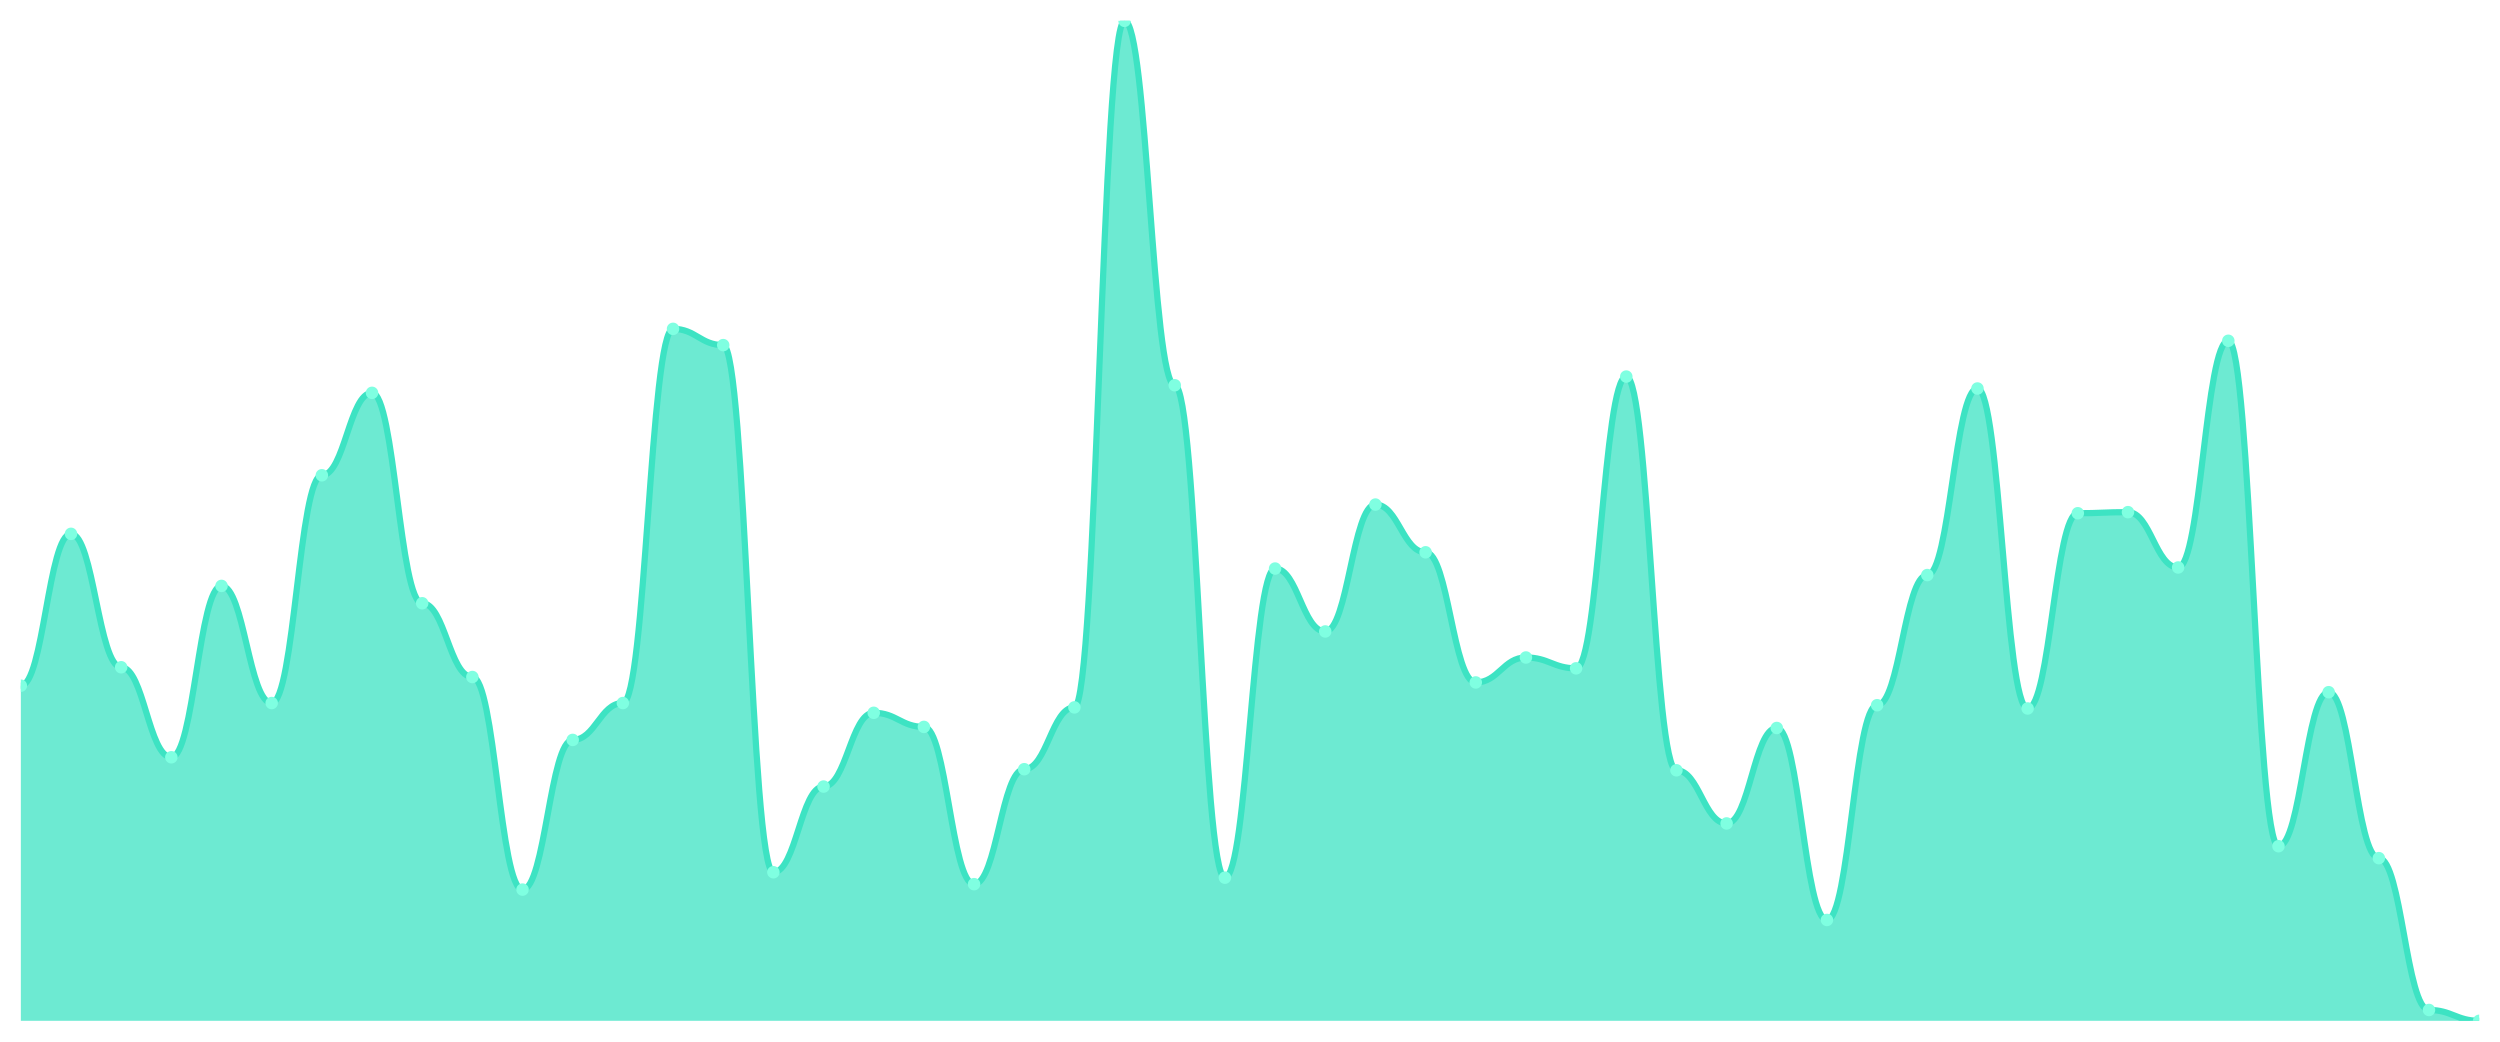
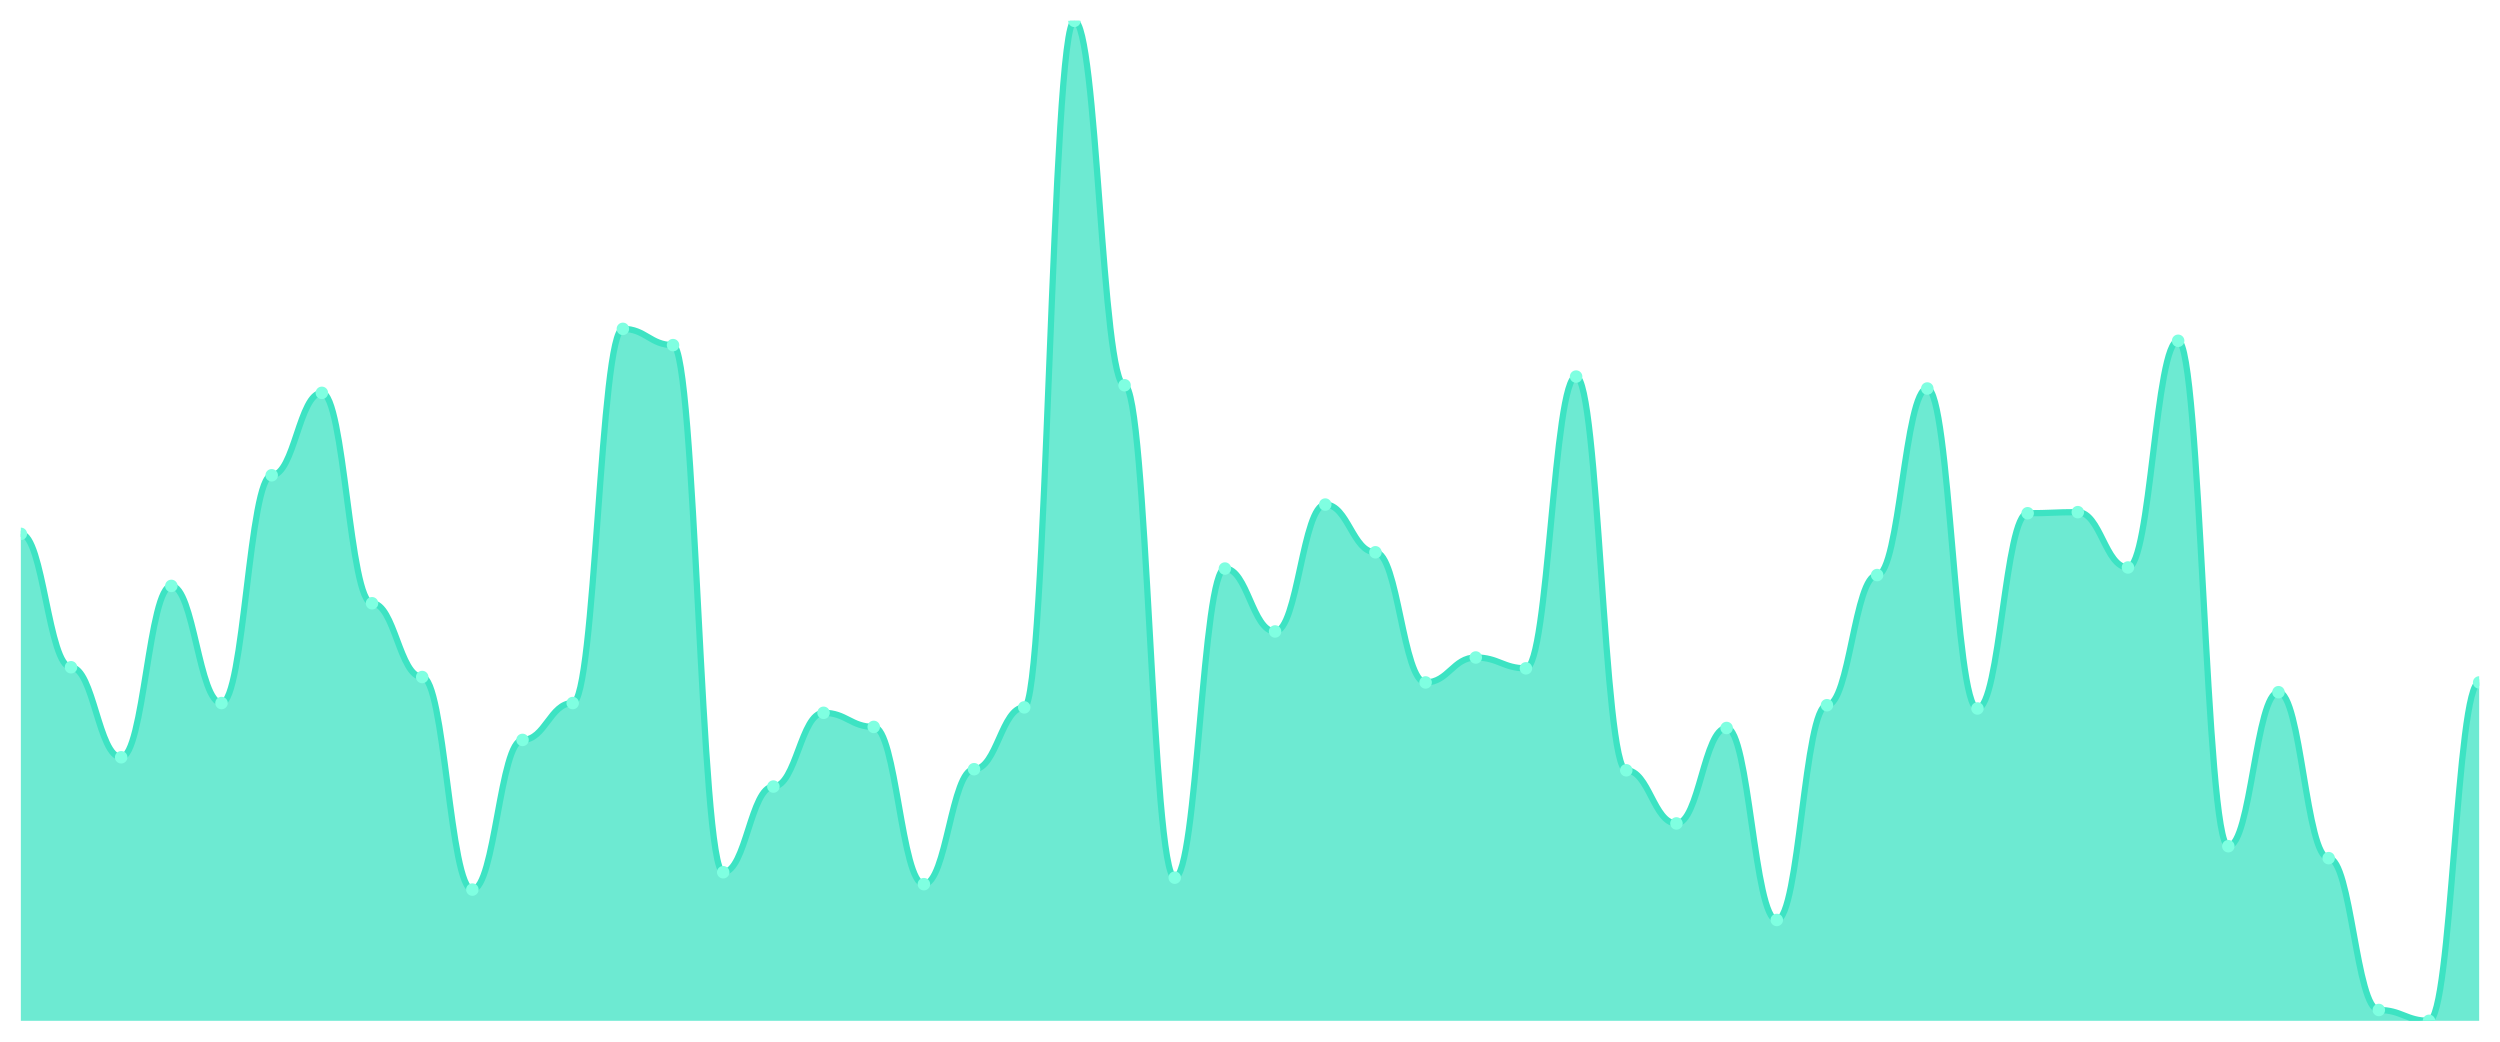
<svg xmlns="http://www.w3.org/2000/svg" viewBox="0 0 1200 500" width="1200" height="500">
  <defs>
    <clipPath id="c">
      <rect x="10" y="10" width="1180" height="480" />
    </clipPath>
  </defs>
  <rect width="1200" height="500" fill="none" />
  <g clip-path="url(#c)">
-     <path d="M 10,490 L 10,329.132 C 20.837,329.132 23.245,256.247 34.082,256.247 C 44.918,256.247 47.327,320.282 58.163,320.282 C 69,320.282 71.408,363.492 82.245,363.492 C 93.082,363.492 95.49,281.236 106.327,281.236 C 117.163,281.236 119.571,337.462 130.408,337.462 C 141.245,337.462 143.653,228.134 154.49,228.134 C 165.327,228.134 167.735,188.568 178.571,188.568 C 189.408,188.568 191.816,289.566 202.653,289.566 C 213.49,289.566 215.898,324.967 226.735,324.967 C 237.571,324.967 239.98,427.007 250.816,427.007 C 261.653,427.007 264.061,355.163 274.898,355.163 C 285.735,355.163 288.143,337.462 298.98,337.462 C 309.816,337.462 312.224,157.852 323.061,157.852 C 333.898,157.852 336.306,165.662 347.143,165.662 C 357.98,165.662 360.388,418.677 371.224,418.677 C 382.061,418.677 384.469,377.549 395.306,377.549 C 406.143,377.549 408.551,342.148 419.388,342.148 C 430.224,342.148 432.633,348.915 443.469,348.915 C 454.306,348.915 456.714,424.403 467.551,424.403 C 478.388,424.403 480.796,369.219 491.633,369.219 C 502.469,369.219 504.878,339.544 515.714,339.544 C 526.551,339.544 528.959,10 539.796,10 C 550.633,10 553.041,184.924 563.878,184.924 C 574.714,184.924 577.122,421.28 587.959,421.28 C 598.796,421.28 601.204,272.907 612.041,272.907 C 622.878,272.907 625.286,303.102 636.122,303.102 C 646.959,303.102 649.367,242.191 660.204,242.191 C 671.041,242.191 673.449,265.098 684.286,265.098 C 695.122,265.098 697.531,327.57 708.367,327.57 C 719.204,327.57 721.612,315.597 732.449,315.597 C 743.286,315.597 745.694,320.803 756.531,320.803 C 767.367,320.803 769.776,180.759 780.612,180.759 C 791.449,180.759 793.857,369.74 804.694,369.74 C 815.531,369.74 817.939,395.249 828.776,395.249 C 839.612,395.249 842.02,349.436 852.857,349.436 C 863.694,349.436 866.102,441.584 876.939,441.584 C 887.776,441.584 890.184,338.503 901.02,338.503 C 911.857,338.503 914.265,276.03 925.102,276.03 C 935.939,276.03 938.347,186.486 949.184,186.486 C 960.02,186.486 962.429,340.065 973.265,340.065 C 984.102,340.065 986.51,246.356 997.347,246.356 C 1008.184,246.356 1010.592,245.835 1021.429,245.835 C 1032.265,245.835 1034.673,272.386 1045.51,272.386 C 1056.347,272.386 1058.755,163.579 1069.592,163.579 C 1080.429,163.579 1082.837,406.182 1093.673,406.182 C 1104.51,406.182 1106.918,332.256 1117.755,332.256 C 1128.592,332.256 1131,411.909 1141.837,411.909 C 1152.673,411.909 1155.082,484.794 1165.918,484.794 C 1176.755,484.794 1179.163,490 1190,490 L 1190,490 Z" fill="rgba(61,227,195,0.75)" />
-     <path d="M 10,329.132 C 20.837,329.132 23.245,256.247 34.082,256.247 C 44.918,256.247 47.327,320.282 58.163,320.282 C 69,320.282 71.408,363.492 82.245,363.492 C 93.082,363.492 95.49,281.236 106.327,281.236 C 117.163,281.236 119.571,337.462 130.408,337.462 C 141.245,337.462 143.653,228.134 154.49,228.134 C 165.327,228.134 167.735,188.568 178.571,188.568 C 189.408,188.568 191.816,289.566 202.653,289.566 C 213.49,289.566 215.898,324.967 226.735,324.967 C 237.571,324.967 239.98,427.007 250.816,427.007 C 261.653,427.007 264.061,355.163 274.898,355.163 C 285.735,355.163 288.143,337.462 298.98,337.462 C 309.816,337.462 312.224,157.852 323.061,157.852 C 333.898,157.852 336.306,165.662 347.143,165.662 C 357.98,165.662 360.388,418.677 371.224,418.677 C 382.061,418.677 384.469,377.549 395.306,377.549 C 406.143,377.549 408.551,342.148 419.388,342.148 C 430.224,342.148 432.633,348.915 443.469,348.915 C 454.306,348.915 456.714,424.403 467.551,424.403 C 478.388,424.403 480.796,369.219 491.633,369.219 C 502.469,369.219 504.878,339.544 515.714,339.544 C 526.551,339.544 528.959,10 539.796,10 C 550.633,10 553.041,184.924 563.878,184.924 C 574.714,184.924 577.122,421.28 587.959,421.28 C 598.796,421.28 601.204,272.907 612.041,272.907 C 622.878,272.907 625.286,303.102 636.122,303.102 C 646.959,303.102 649.367,242.191 660.204,242.191 C 671.041,242.191 673.449,265.098 684.286,265.098 C 695.122,265.098 697.531,327.57 708.367,327.57 C 719.204,327.57 721.612,315.597 732.449,315.597 C 743.286,315.597 745.694,320.803 756.531,320.803 C 767.367,320.803 769.776,180.759 780.612,180.759 C 791.449,180.759 793.857,369.74 804.694,369.74 C 815.531,369.74 817.939,395.249 828.776,395.249 C 839.612,395.249 842.02,349.436 852.857,349.436 C 863.694,349.436 866.102,441.584 876.939,441.584 C 887.776,441.584 890.184,338.503 901.02,338.503 C 911.857,338.503 914.265,276.03 925.102,276.03 C 935.939,276.03 938.347,186.486 949.184,186.486 C 960.02,186.486 962.429,340.065 973.265,340.065 C 984.102,340.065 986.51,246.356 997.347,246.356 C 1008.184,246.356 1010.592,245.835 1021.429,245.835 C 1032.265,245.835 1034.673,272.386 1045.51,272.386 C 1056.347,272.386 1058.755,163.579 1069.592,163.579 C 1080.429,163.579 1082.837,406.182 1093.673,406.182 C 1104.51,406.182 1106.918,332.256 1117.755,332.256 C 1128.592,332.256 1131,411.909 1141.837,411.909 C 1152.673,411.909 1155.082,484.794 1165.918,484.794 C 1176.755,484.794 1179.163,490 1190,490" fill="none" stroke="#3de3c3" stroke-width="3" stroke-linecap="round" stroke-linejoin="round" />
-     <circle cx="10" cy="329.132" r="3" fill="#7fffe1" />
-     <circle cx="34.082" cy="256.247" r="3" fill="#7fffe1" />
-     <circle cx="58.163" cy="320.282" r="3" fill="#7fffe1" />
-     <circle cx="82.245" cy="363.492" r="3" fill="#7fffe1" />
-     <circle cx="106.327" cy="281.236" r="3" fill="#7fffe1" />
-     <circle cx="130.408" cy="337.462" r="3" fill="#7fffe1" />
-     <circle cx="154.49" cy="228.134" r="3" fill="#7fffe1" />
-     <circle cx="178.571" cy="188.568" r="3" fill="#7fffe1" />
-     <circle cx="202.653" cy="289.566" r="3" fill="#7fffe1" />
-     <circle cx="226.735" cy="324.967" r="3" fill="#7fffe1" />
-     <circle cx="250.816" cy="427.007" r="3" fill="#7fffe1" />
-     <circle cx="274.898" cy="355.163" r="3" fill="#7fffe1" />
-     <circle cx="298.98" cy="337.462" r="3" fill="#7fffe1" />
-     <circle cx="323.061" cy="157.852" r="3" fill="#7fffe1" />
-     <circle cx="347.143" cy="165.662" r="3" fill="#7fffe1" />
-     <circle cx="371.224" cy="418.677" r="3" fill="#7fffe1" />
-     <circle cx="395.306" cy="377.549" r="3" fill="#7fffe1" />
-     <circle cx="419.388" cy="342.148" r="3" fill="#7fffe1" />
-     <circle cx="443.469" cy="348.915" r="3" fill="#7fffe1" />
-     <circle cx="467.551" cy="424.403" r="3" fill="#7fffe1" />
-     <circle cx="491.633" cy="369.219" r="3" fill="#7fffe1" />
-     <circle cx="515.714" cy="339.544" r="3" fill="#7fffe1" />
-     <circle cx="539.796" cy="10" r="3" fill="#7fffe1" />
-     <circle cx="563.878" cy="184.924" r="3" fill="#7fffe1" />
-     <circle cx="587.959" cy="421.28" r="3" fill="#7fffe1" />
-     <circle cx="612.041" cy="272.907" r="3" fill="#7fffe1" />
-     <circle cx="636.122" cy="303.102" r="3" fill="#7fffe1" />
-     <circle cx="660.204" cy="242.191" r="3" fill="#7fffe1" />
-     <circle cx="684.286" cy="265.098" r="3" fill="#7fffe1" />
-     <circle cx="708.367" cy="327.57" r="3" fill="#7fffe1" />
-     <circle cx="732.449" cy="315.597" r="3" fill="#7fffe1" />
-     <circle cx="756.531" cy="320.803" r="3" fill="#7fffe1" />
-     <circle cx="780.612" cy="180.759" r="3" fill="#7fffe1" />
-     <circle cx="804.694" cy="369.74" r="3" fill="#7fffe1" />
-     <circle cx="828.776" cy="395.249" r="3" fill="#7fffe1" />
-     <circle cx="852.857" cy="349.436" r="3" fill="#7fffe1" />
-     <circle cx="876.939" cy="441.584" r="3" fill="#7fffe1" />
-     <circle cx="901.02" cy="338.503" r="3" fill="#7fffe1" />
-     <circle cx="925.102" cy="276.03" r="3" fill="#7fffe1" />
-     <circle cx="949.184" cy="186.486" r="3" fill="#7fffe1" />
-     <circle cx="973.265" cy="340.065" r="3" fill="#7fffe1" />
-     <circle cx="997.347" cy="246.356" r="3" fill="#7fffe1" />
-     <circle cx="1021.429" cy="245.835" r="3" fill="#7fffe1" />
-     <circle cx="1045.51" cy="272.386" r="3" fill="#7fffe1" />
-     <circle cx="1069.592" cy="163.579" r="3" fill="#7fffe1" />
-     <circle cx="1093.673" cy="406.182" r="3" fill="#7fffe1" />
-     <circle cx="1117.755" cy="332.256" r="3" fill="#7fffe1" />
-     <circle cx="1141.837" cy="411.909" r="3" fill="#7fffe1" />
-     <circle cx="1165.918" cy="484.794" r="3" fill="#7fffe1" />
-     <circle cx="1190" cy="490" r="3" fill="#7fffe1" />
+     <path d="M 10,490 L 10,256.247 C 20.837,256.247 23.245,320.282 34.082,320.282 C 44.918,320.282 47.327,363.492 58.163,363.492 C 69,363.492 71.408,281.236 82.245,281.236 C 93.082,281.236 95.49,337.462 106.327,337.462 C 117.163,337.462 119.571,228.134 130.408,228.134 C 141.245,228.134 143.653,188.568 154.49,188.568 C 165.327,188.568 167.735,289.566 178.571,289.566 C 189.408,289.566 191.816,324.967 202.653,324.967 C 213.49,324.967 215.898,427.007 226.735,427.007 C 237.571,427.007 239.98,355.163 250.816,355.163 C 261.653,355.163 264.061,337.462 274.898,337.462 C 285.735,337.462 288.143,157.852 298.98,157.852 C 309.816,157.852 312.224,165.662 323.061,165.662 C 333.898,165.662 336.306,418.677 347.143,418.677 C 357.98,418.677 360.388,377.549 371.224,377.549 C 382.061,377.549 384.469,342.148 395.306,342.148 C 406.143,342.148 408.551,348.915 419.388,348.915 C 430.224,348.915 432.633,424.403 443.469,424.403 C 454.306,424.403 456.714,369.219 467.551,369.219 C 478.388,369.219 480.796,339.544 491.633,339.544 C 502.469,339.544 504.878,10 515.714,10 C 526.551,10 528.959,184.924 539.796,184.924 C 550.633,184.924 553.041,421.28 563.878,421.28 C 574.714,421.28 577.122,272.907 587.959,272.907 C 598.796,272.907 601.204,303.102 612.041,303.102 C 622.878,303.102 625.286,242.191 636.122,242.191 C 646.959,242.191 649.367,265.098 660.204,265.098 C 671.041,265.098 673.449,327.57 684.286,327.57 C 695.122,327.57 697.531,315.597 708.367,315.597 C 719.204,315.597 721.612,320.803 732.449,320.803 C 743.286,320.803 745.694,180.759 756.531,180.759 C 767.367,180.759 769.776,369.74 780.612,369.74 C 791.449,369.74 793.857,395.249 804.694,395.249 C 815.531,395.249 817.939,349.436 828.776,349.436 C 839.612,349.436 842.02,441.584 852.857,441.584 C 863.694,441.584 866.102,338.503 876.939,338.503 C 887.776,338.503 890.184,276.03 901.02,276.03 C 911.857,276.03 914.265,186.486 925.102,186.486 C 935.939,186.486 938.347,340.065 949.184,340.065 C 960.02,340.065 962.429,246.356 973.265,246.356 C 984.102,246.356 986.51,245.835 997.347,245.835 C 1008.184,245.835 1010.592,272.386 1021.429,272.386 C 1032.265,272.386 1034.673,163.579 1045.51,163.579 C 1056.347,163.579 1058.755,406.182 1069.592,406.182 C 1080.429,406.182 1082.837,332.256 1093.673,332.256 C 1104.51,332.256 1106.918,411.909 1117.755,411.909 C 1128.592,411.909 1131,484.794 1141.837,484.794 C 1152.673,484.794 1155.082,490 1165.918,490 C 1176.755,490 1179.163,327.57 1190,327.57 L 1190,490 Z" fill="rgba(61,227,195,0.75)" />
+     <path d="M 10,256.247 C 20.837,256.247 23.245,320.282 34.082,320.282 C 44.918,320.282 47.327,363.492 58.163,363.492 C 69,363.492 71.408,281.236 82.245,281.236 C 93.082,281.236 95.49,337.462 106.327,337.462 C 117.163,337.462 119.571,228.134 130.408,228.134 C 141.245,228.134 143.653,188.568 154.49,188.568 C 165.327,188.568 167.735,289.566 178.571,289.566 C 189.408,289.566 191.816,324.967 202.653,324.967 C 213.49,324.967 215.898,427.007 226.735,427.007 C 237.571,427.007 239.98,355.163 250.816,355.163 C 261.653,355.163 264.061,337.462 274.898,337.462 C 285.735,337.462 288.143,157.852 298.98,157.852 C 309.816,157.852 312.224,165.662 323.061,165.662 C 333.898,165.662 336.306,418.677 347.143,418.677 C 357.98,418.677 360.388,377.549 371.224,377.549 C 382.061,377.549 384.469,342.148 395.306,342.148 C 406.143,342.148 408.551,348.915 419.388,348.915 C 430.224,348.915 432.633,424.403 443.469,424.403 C 454.306,424.403 456.714,369.219 467.551,369.219 C 478.388,369.219 480.796,339.544 491.633,339.544 C 502.469,339.544 504.878,10 515.714,10 C 526.551,10 528.959,184.924 539.796,184.924 C 550.633,184.924 553.041,421.28 563.878,421.28 C 574.714,421.28 577.122,272.907 587.959,272.907 C 598.796,272.907 601.204,303.102 612.041,303.102 C 622.878,303.102 625.286,242.191 636.122,242.191 C 646.959,242.191 649.367,265.098 660.204,265.098 C 671.041,265.098 673.449,327.57 684.286,327.57 C 695.122,327.57 697.531,315.597 708.367,315.597 C 719.204,315.597 721.612,320.803 732.449,320.803 C 743.286,320.803 745.694,180.759 756.531,180.759 C 767.367,180.759 769.776,369.74 780.612,369.74 C 791.449,369.74 793.857,395.249 804.694,395.249 C 815.531,395.249 817.939,349.436 828.776,349.436 C 839.612,349.436 842.02,441.584 852.857,441.584 C 863.694,441.584 866.102,338.503 876.939,338.503 C 887.776,338.503 890.184,276.03 901.02,276.03 C 911.857,276.03 914.265,186.486 925.102,186.486 C 935.939,186.486 938.347,340.065 949.184,340.065 C 960.02,340.065 962.429,246.356 973.265,246.356 C 984.102,246.356 986.51,245.835 997.347,245.835 C 1008.184,245.835 1010.592,272.386 1021.429,272.386 C 1032.265,272.386 1034.673,163.579 1045.51,163.579 C 1056.347,163.579 1058.755,406.182 1069.592,406.182 C 1080.429,406.182 1082.837,332.256 1093.673,332.256 C 1104.51,332.256 1106.918,411.909 1117.755,411.909 C 1128.592,411.909 1131,484.794 1141.837,484.794 C 1152.673,484.794 1155.082,490 1165.918,490 C 1176.755,490 1179.163,327.57 1190,327.57" fill="none" stroke="#3de3c3" stroke-width="3" stroke-linecap="round" stroke-linejoin="round" />
+     <circle cx="10" cy="256.247" r="3" fill="#7fffe1" />
+     <circle cx="34.082" cy="320.282" r="3" fill="#7fffe1" />
+     <circle cx="58.163" cy="363.492" r="3" fill="#7fffe1" />
+     <circle cx="82.245" cy="281.236" r="3" fill="#7fffe1" />
+     <circle cx="106.327" cy="337.462" r="3" fill="#7fffe1" />
+     <circle cx="130.408" cy="228.134" r="3" fill="#7fffe1" />
+     <circle cx="154.49" cy="188.568" r="3" fill="#7fffe1" />
+     <circle cx="178.571" cy="289.566" r="3" fill="#7fffe1" />
+     <circle cx="202.653" cy="324.967" r="3" fill="#7fffe1" />
+     <circle cx="226.735" cy="427.007" r="3" fill="#7fffe1" />
+     <circle cx="250.816" cy="355.163" r="3" fill="#7fffe1" />
+     <circle cx="274.898" cy="337.462" r="3" fill="#7fffe1" />
+     <circle cx="298.98" cy="157.852" r="3" fill="#7fffe1" />
+     <circle cx="323.061" cy="165.662" r="3" fill="#7fffe1" />
+     <circle cx="347.143" cy="418.677" r="3" fill="#7fffe1" />
+     <circle cx="371.224" cy="377.549" r="3" fill="#7fffe1" />
+     <circle cx="395.306" cy="342.148" r="3" fill="#7fffe1" />
+     <circle cx="419.388" cy="348.915" r="3" fill="#7fffe1" />
+     <circle cx="443.469" cy="424.403" r="3" fill="#7fffe1" />
+     <circle cx="467.551" cy="369.219" r="3" fill="#7fffe1" />
+     <circle cx="491.633" cy="339.544" r="3" fill="#7fffe1" />
+     <circle cx="515.714" cy="10" r="3" fill="#7fffe1" />
+     <circle cx="539.796" cy="184.924" r="3" fill="#7fffe1" />
+     <circle cx="563.878" cy="421.28" r="3" fill="#7fffe1" />
+     <circle cx="587.959" cy="272.907" r="3" fill="#7fffe1" />
+     <circle cx="612.041" cy="303.102" r="3" fill="#7fffe1" />
+     <circle cx="636.122" cy="242.191" r="3" fill="#7fffe1" />
+     <circle cx="660.204" cy="265.098" r="3" fill="#7fffe1" />
+     <circle cx="684.286" cy="327.57" r="3" fill="#7fffe1" />
+     <circle cx="708.367" cy="315.597" r="3" fill="#7fffe1" />
+     <circle cx="732.449" cy="320.803" r="3" fill="#7fffe1" />
+     <circle cx="756.531" cy="180.759" r="3" fill="#7fffe1" />
+     <circle cx="780.612" cy="369.74" r="3" fill="#7fffe1" />
+     <circle cx="804.694" cy="395.249" r="3" fill="#7fffe1" />
+     <circle cx="828.776" cy="349.436" r="3" fill="#7fffe1" />
+     <circle cx="852.857" cy="441.584" r="3" fill="#7fffe1" />
+     <circle cx="876.939" cy="338.503" r="3" fill="#7fffe1" />
+     <circle cx="901.02" cy="276.03" r="3" fill="#7fffe1" />
+     <circle cx="925.102" cy="186.486" r="3" fill="#7fffe1" />
+     <circle cx="949.184" cy="340.065" r="3" fill="#7fffe1" />
+     <circle cx="973.265" cy="246.356" r="3" fill="#7fffe1" />
+     <circle cx="997.347" cy="245.835" r="3" fill="#7fffe1" />
+     <circle cx="1021.429" cy="272.386" r="3" fill="#7fffe1" />
+     <circle cx="1045.51" cy="163.579" r="3" fill="#7fffe1" />
+     <circle cx="1069.592" cy="406.182" r="3" fill="#7fffe1" />
+     <circle cx="1093.673" cy="332.256" r="3" fill="#7fffe1" />
+     <circle cx="1117.755" cy="411.909" r="3" fill="#7fffe1" />
+     <circle cx="1141.837" cy="484.794" r="3" fill="#7fffe1" />
+     <circle cx="1165.918" cy="490" r="3" fill="#7fffe1" />
+     <circle cx="1190" cy="327.57" r="3" fill="#7fffe1" />
  </g>
</svg>
